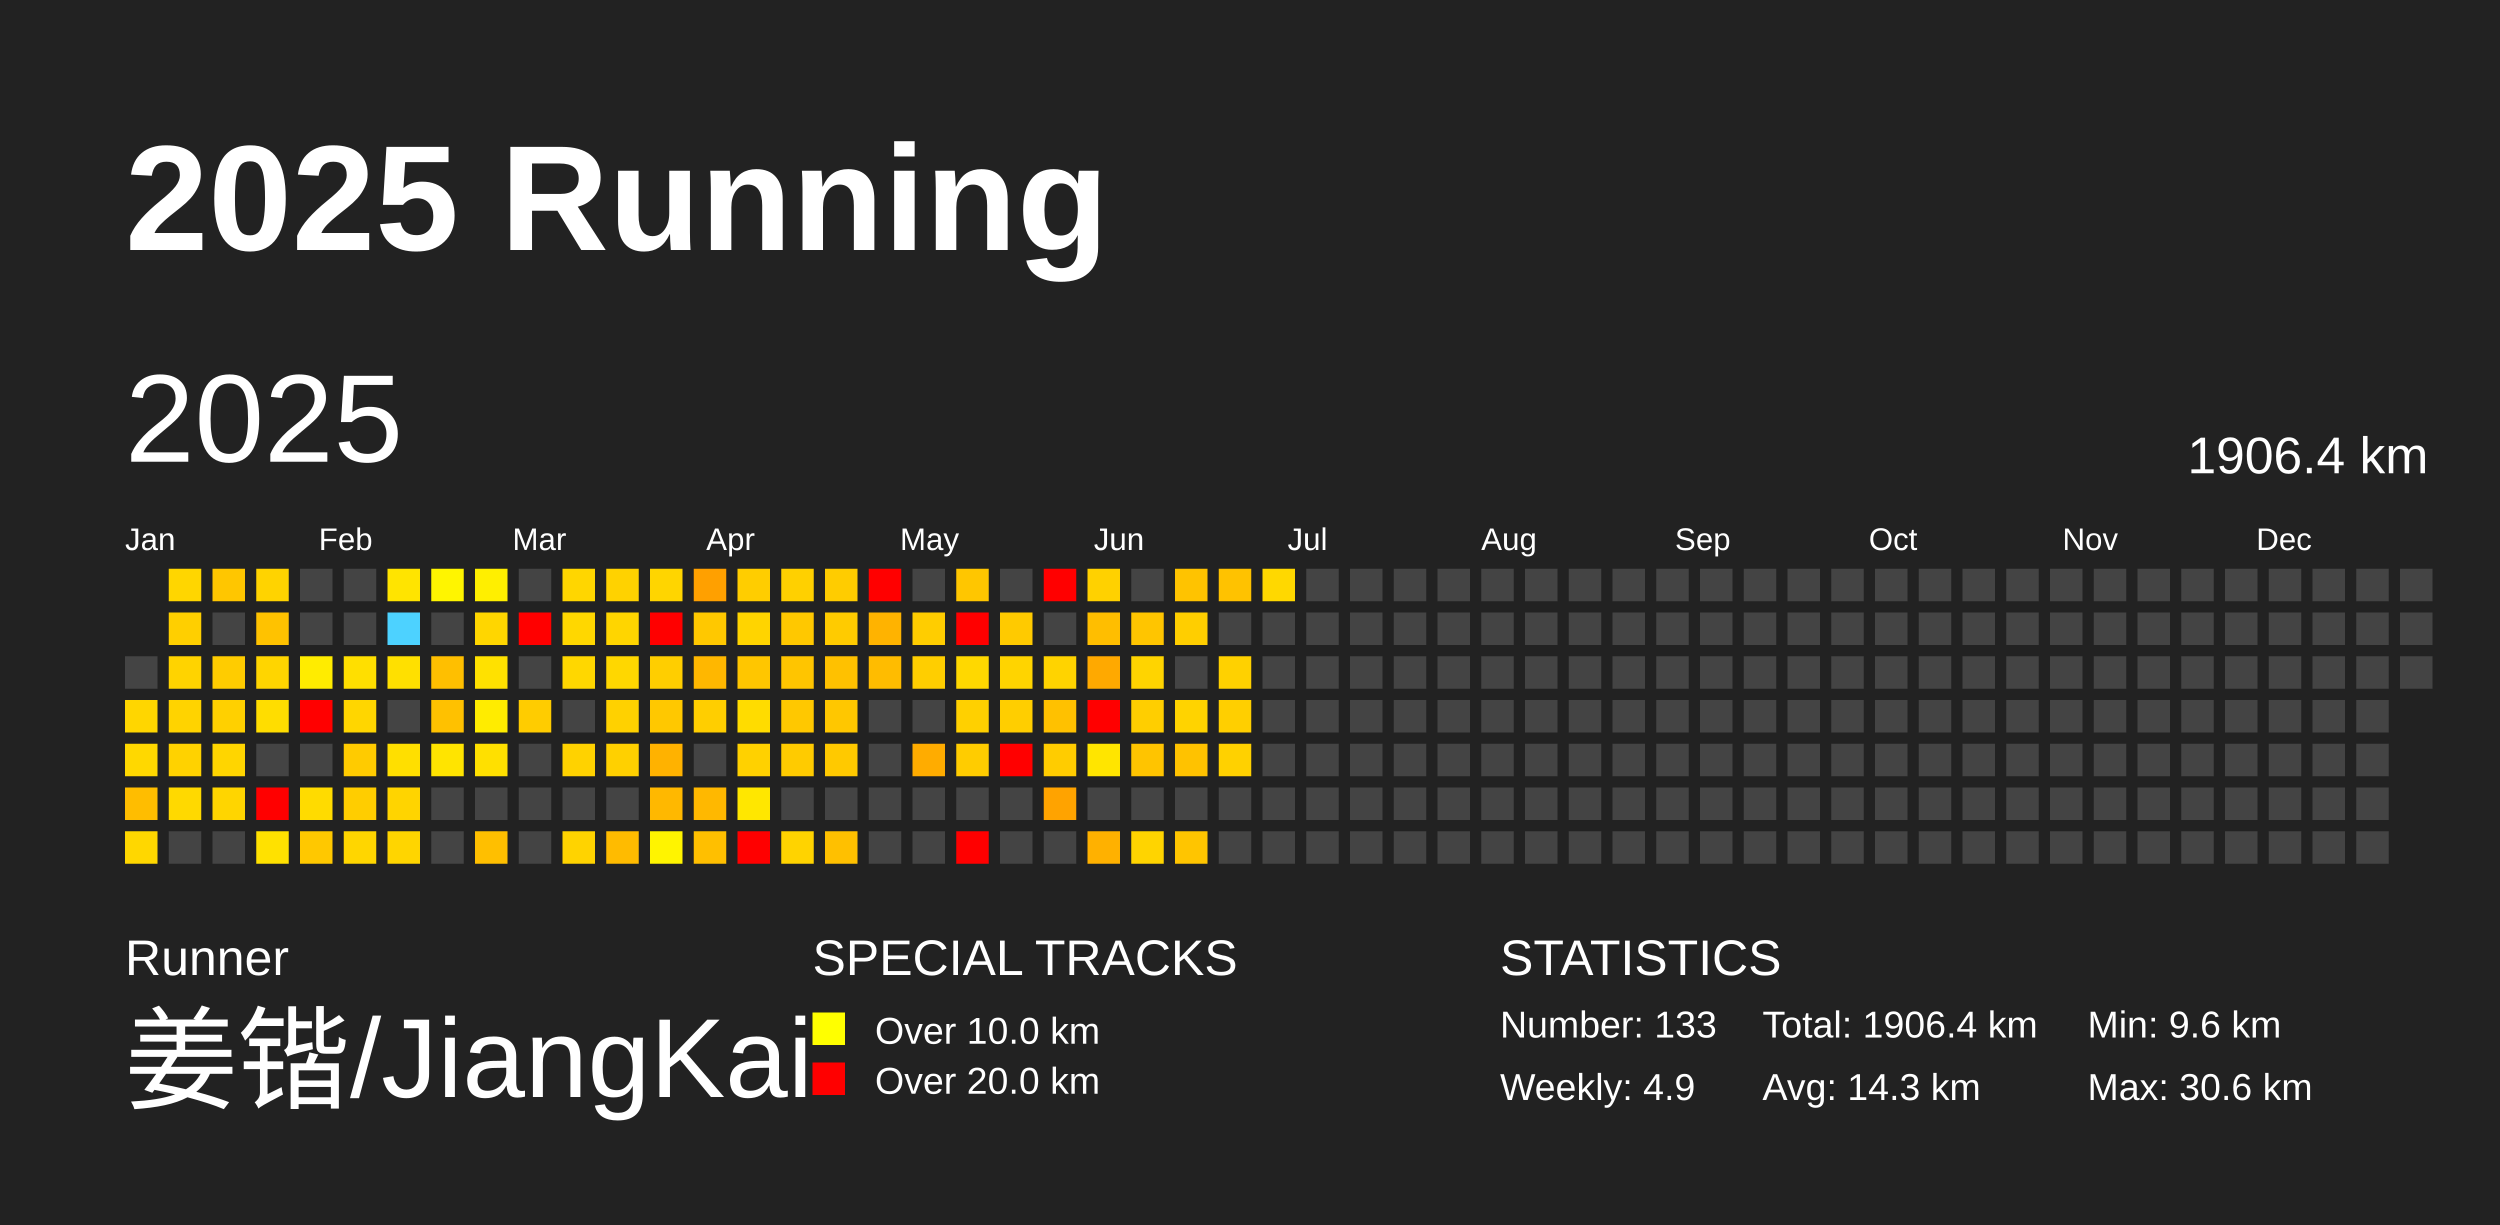
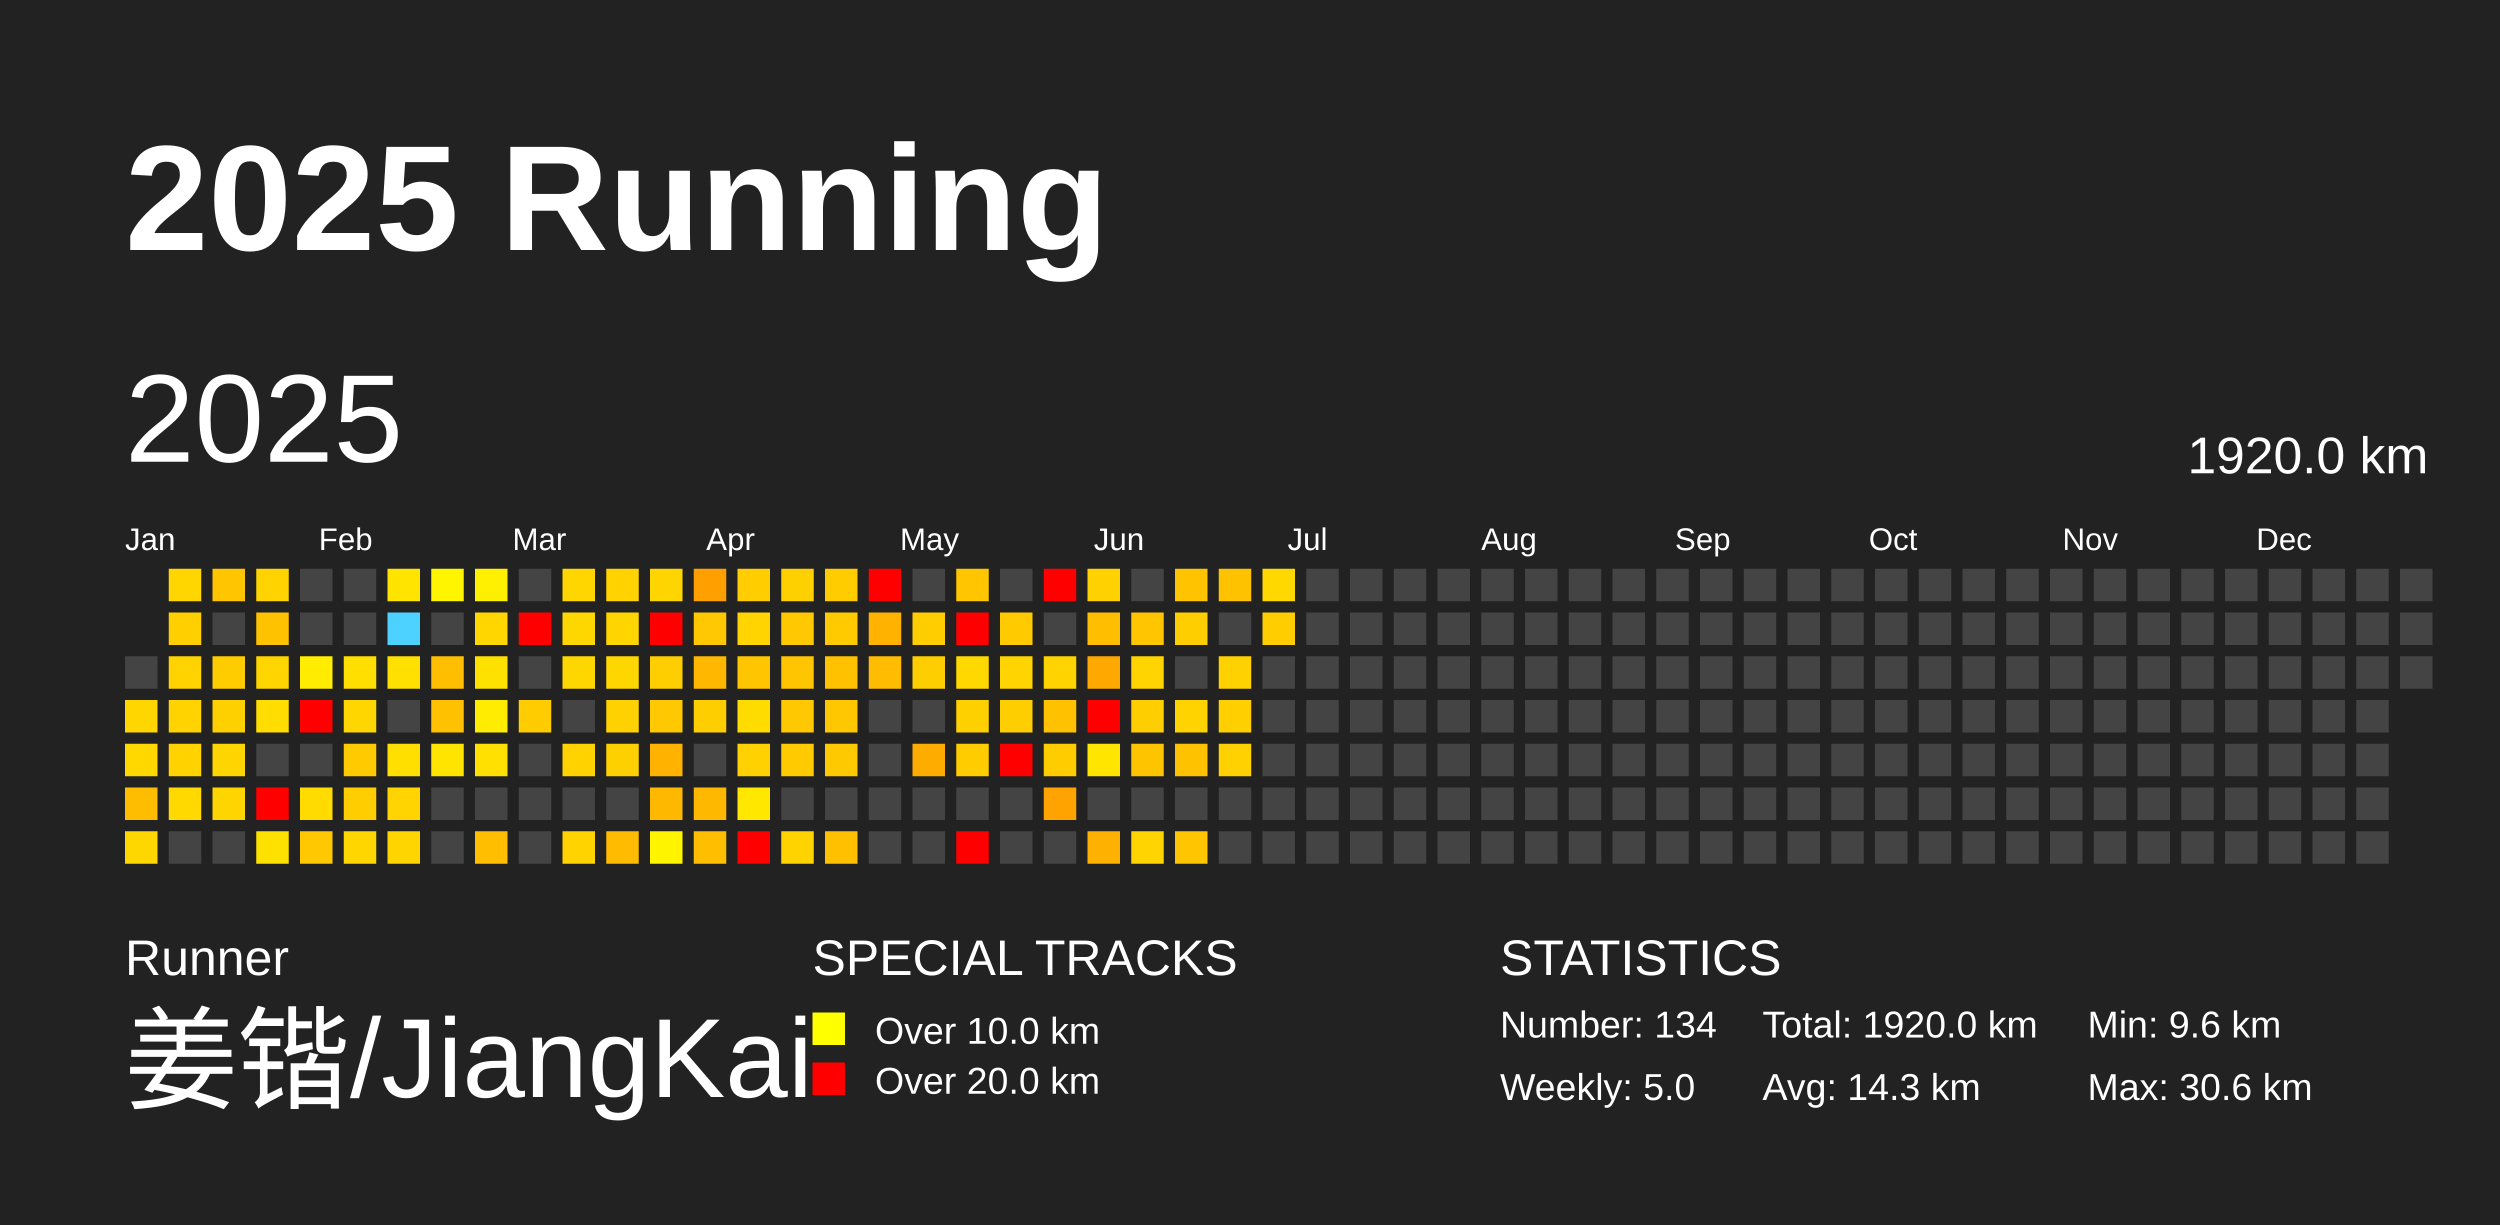
<svg xmlns="http://www.w3.org/2000/svg" baseProfile="full" height="98mm" version="1.1" viewBox="0,0,200,98" width="200mm">
  <defs />
  <rect fill="#222222" height="98" width="200" x="0" y="0" />
  <text fill="#FFFFFF" style="font-size:12px; font-family:Arial; font-weight:bold;" x="10" y="20">2025 Running</text>
  <text fill="#FFFFFF" style="font-size:4px; font-family:Arial" x="10" y="78">Runner</text>
  <text fill="#FFFFFF" style="font-size:9px; font-family:Arial" x="10" y="88">姜锴/JiangKai</text>
  <text fill="#FFFFFF" style="font-size:4px; font-family:Arial" x="65" y="78">SPECIAL TRACKS</text>
  <rect fill="yellow" height="2.6" width="2.6" x="65" y="81" />
  <text fill="#FFFFFF" style="font-size:3px; font-family:Arial" x="70" y="83.5">Over 10.0 km</text>
  <rect fill="red" height="2.6" width="2.6" x="65" y="85" />
  <text fill="#FFFFFF" style="font-size:3px; font-family:Arial" x="70" y="87.5">Over 20.0 km</text>
  <text fill="#FFFFFF" style="font-size:4px; font-family:Arial" x="120" y="78">STATISTICS</text>
-   <text fill="#FFFFFF" style="font-size:3px; font-family:Arial" x="120" y="83">Number: 133</text>
-   <text fill="#FFFFFF" style="font-size:3px; font-family:Arial" x="120" y="88">Weekly: 4.9</text>
-   <text fill="#FFFFFF" style="font-size:3px; font-family:Arial" x="141" y="83">Total: 1906.4 km</text>
+   <text fill="#FFFFFF" style="font-size:3px; font-family:Arial" x="120" y="83">Number: 134</text>
+   <text fill="#FFFFFF" style="font-size:3px; font-family:Arial" x="120" y="88">Weekly: 5.0</text>
+   <text fill="#FFFFFF" style="font-size:3px; font-family:Arial" x="141" y="83">Total: 1920.0 km</text>
  <text fill="#FFFFFF" style="font-size:3px; font-family:Arial" x="141" y="88">Avg: 14.3 km</text>
  <text fill="#FFFFFF" style="font-size:3px; font-family:Arial" x="167" y="83">Min: 9.6 km</text>
  <text fill="#FFFFFF" style="font-size:3px; font-family:Arial" x="167" y="88">Max: 30.6 km</text>
  <text dominant-baseline="hanging" fill="#FFFFFF" style="font-size:10.0px; font-family:Arial;" x="10" y="30">2025</text>
-   <text dominant-baseline="hanging" fill="#FFFFFF" style="font-size:4.125px; font-family:Arial;" x="175" y="35">1906.4 km</text>
+   <text dominant-baseline="hanging" fill="#FFFFFF" style="font-size:4.125px; font-family:Arial;" x="175" y="35">1920.0 km</text>
  <text fill="#FFFFFF" style="font-size:2.5px; font-family:Arial" x="10.0" y="44">Jan</text>
  <text fill="#FFFFFF" style="font-size:2.5px; font-family:Arial" x="25.5" y="44">Feb</text>
  <text fill="#FFFFFF" style="font-size:2.5px; font-family:Arial" x="41.0" y="44">Mar</text>
  <text fill="#FFFFFF" style="font-size:2.5px; font-family:Arial" x="56.5" y="44">Apr</text>
  <text fill="#FFFFFF" style="font-size:2.5px; font-family:Arial" x="72.0" y="44">May</text>
  <text fill="#FFFFFF" style="font-size:2.5px; font-family:Arial" x="87.5" y="44">Jun</text>
  <text fill="#FFFFFF" style="font-size:2.5px; font-family:Arial" x="103.0" y="44">Jul</text>
  <text fill="#FFFFFF" style="font-size:2.5px; font-family:Arial" x="118.5" y="44">Aug</text>
  <text fill="#FFFFFF" style="font-size:2.5px; font-family:Arial" x="134.0" y="44">Sep</text>
  <text fill="#FFFFFF" style="font-size:2.5px; font-family:Arial" x="149.5" y="44">Oct</text>
  <text fill="#FFFFFF" style="font-size:2.5px; font-family:Arial" x="165.0" y="44">Nov</text>
  <text fill="#FFFFFF" style="font-size:2.5px; font-family:Arial" x="180.5" y="44">Dec</text>
  <rect fill="#444444" height="2.6" width="2.6" x="10.0" y="52.5" />
  <rect fill="#ffd600" height="2.6" width="2.6" x="10.0" y="56.0" />
  <rect fill="#ffd800" height="2.6" width="2.6" x="10.0" y="59.5" />
  <rect fill="#ffbd00" height="2.6" width="2.6" x="10.0" y="63.0" />
  <rect fill="#ffd700" height="2.6" width="2.6" x="10.0" y="66.5" />
  <rect fill="#ffd600" height="2.6" width="2.6" x="13.5" y="45.5" />
  <rect fill="#ffcf00" height="2.6" width="2.6" x="13.5" y="49.0" />
  <rect fill="#ffd300" height="2.6" width="2.6" x="13.5" y="52.5" />
  <rect fill="#ffd300" height="2.6" width="2.6" x="13.5" y="56.0" />
  <rect fill="#ffd200" height="2.6" width="2.6" x="13.5" y="59.5" />
  <rect fill="#ffd900" height="2.6" width="2.6" x="13.5" y="63.0" />
  <rect fill="#444444" height="2.6" width="2.6" x="13.5" y="66.5" />
  <rect fill="#ffc600" height="2.6" width="2.6" x="17.0" y="45.5" />
  <rect fill="#444444" height="2.6" width="2.6" x="17.0" y="49.0" />
  <rect fill="#ffcc00" height="2.6" width="2.6" x="17.0" y="52.5" />
  <rect fill="#ffd000" height="2.6" width="2.6" x="17.0" y="56.0" />
  <rect fill="#ffd500" height="2.6" width="2.6" x="17.0" y="59.5" />
  <rect fill="#ffd500" height="2.6" width="2.6" x="17.0" y="63.0" />
  <rect fill="#444444" height="2.6" width="2.6" x="17.0" y="66.5" />
  <rect fill="#ffd300" height="2.6" width="2.6" x="20.5" y="45.5" />
  <rect fill="#ffc200" height="2.6" width="2.6" x="20.5" y="49.0" />
  <rect fill="#ffd500" height="2.6" width="2.6" x="20.5" y="52.5" />
  <rect fill="#ffdd00" height="2.6" width="2.6" x="20.5" y="56.0" />
  <rect fill="#444444" height="2.6" width="2.6" x="20.5" y="59.5" />
  <rect fill="red" height="2.6" width="2.6" x="20.5" y="63.0" />
  <rect fill="#ffe100" height="2.6" width="2.6" x="20.5" y="66.5" />
  <rect fill="#444444" height="2.6" width="2.6" x="24.0" y="45.5" />
  <rect fill="#444444" height="2.6" width="2.6" x="24.0" y="49.0" />
  <rect fill="#ffec00" height="2.6" width="2.6" x="24.0" y="52.5" />
  <rect fill="red" height="2.6" width="2.6" x="24.0" y="56.0" />
  <rect fill="#444444" height="2.6" width="2.6" x="24.0" y="59.5" />
  <rect fill="#ffdb00" height="2.6" width="2.6" x="24.0" y="63.0" />
  <rect fill="#ffc800" height="2.6" width="2.6" x="24.0" y="66.5" />
  <rect fill="#444444" height="2.6" width="2.6" x="27.5" y="45.5" />
  <rect fill="#444444" height="2.6" width="2.6" x="27.5" y="49.0" />
  <rect fill="#ffdf00" height="2.6" width="2.6" x="27.5" y="52.5" />
  <rect fill="#ffd600" height="2.6" width="2.6" x="27.5" y="56.0" />
  <rect fill="#ffcb00" height="2.6" width="2.6" x="27.5" y="59.5" />
  <rect fill="#ffcd00" height="2.6" width="2.6" x="27.5" y="63.0" />
  <rect fill="#ffd600" height="2.6" width="2.6" x="27.5" y="66.5" />
  <rect fill="#ffe400" height="2.6" width="2.6" x="31.0" y="45.5" />
  <rect fill="#4dd2ff" height="2.6" width="2.6" x="31.0" y="49.0" />
  <rect fill="#ffe000" height="2.6" width="2.6" x="31.0" y="52.5" />
  <rect fill="#444444" height="2.6" width="2.6" x="31.0" y="56.0" />
  <rect fill="#ffdf00" height="2.6" width="2.6" x="31.0" y="59.5" />
  <rect fill="#ffd400" height="2.6" width="2.6" x="31.0" y="63.0" />
  <rect fill="#ffd500" height="2.6" width="2.6" x="31.0" y="66.5" />
  <rect fill="#fff500" height="2.6" width="2.6" x="34.5" y="45.5" />
  <rect fill="#444444" height="2.6" width="2.6" x="34.5" y="49.0" />
  <rect fill="#ffbf00" height="2.6" width="2.6" x="34.5" y="52.5" />
  <rect fill="#ffc100" height="2.6" width="2.6" x="34.5" y="56.0" />
  <rect fill="#ffe400" height="2.6" width="2.6" x="34.5" y="59.5" />
  <rect fill="#444444" height="2.6" width="2.6" x="34.5" y="63.0" />
  <rect fill="#444444" height="2.6" width="2.6" x="34.5" y="66.5" />
  <rect fill="#ffef00" height="2.6" width="2.6" x="38.0" y="45.5" />
  <rect fill="#ffd600" height="2.6" width="2.6" x="38.0" y="49.0" />
  <rect fill="#ffe100" height="2.6" width="2.6" x="38.0" y="52.5" />
  <rect fill="#ffec00" height="2.6" width="2.6" x="38.0" y="56.0" />
  <rect fill="#ffe000" height="2.6" width="2.6" x="38.0" y="59.5" />
  <rect fill="#444444" height="2.6" width="2.6" x="38.0" y="63.0" />
  <rect fill="#ffbf00" height="2.6" width="2.6" x="38.0" y="66.5" />
  <rect fill="#444444" height="2.6" width="2.6" x="41.5" y="45.5" />
  <rect fill="red" height="2.6" width="2.6" x="41.5" y="49.0" />
  <rect fill="#444444" height="2.6" width="2.6" x="41.5" y="52.5" />
  <rect fill="#ffcc00" height="2.6" width="2.6" x="41.5" y="56.0" />
  <rect fill="#444444" height="2.6" width="2.6" x="41.5" y="59.5" />
  <rect fill="#444444" height="2.6" width="2.6" x="41.5" y="63.0" />
  <rect fill="#444444" height="2.6" width="2.6" x="41.5" y="66.5" />
  <rect fill="#ffd600" height="2.6" width="2.6" x="45.0" y="45.5" />
  <rect fill="#ffd700" height="2.6" width="2.6" x="45.0" y="49.0" />
  <rect fill="#ffd700" height="2.6" width="2.6" x="45.0" y="52.5" />
  <rect fill="#444444" height="2.6" width="2.6" x="45.0" y="56.0" />
  <rect fill="#ffd200" height="2.6" width="2.6" x="45.0" y="59.5" />
  <rect fill="#444444" height="2.6" width="2.6" x="45.0" y="63.0" />
  <rect fill="#ffd300" height="2.6" width="2.6" x="45.0" y="66.5" />
  <rect fill="#ffd200" height="2.6" width="2.6" x="48.5" y="45.5" />
  <rect fill="#ffd500" height="2.6" width="2.6" x="48.5" y="49.0" />
  <rect fill="#ffd700" height="2.6" width="2.6" x="48.5" y="52.5" />
  <rect fill="#ffd100" height="2.6" width="2.6" x="48.5" y="56.0" />
  <rect fill="#ffd000" height="2.6" width="2.6" x="48.5" y="59.5" />
  <rect fill="#444444" height="2.6" width="2.6" x="48.5" y="63.0" />
  <rect fill="#ffbb00" height="2.6" width="2.6" x="48.5" y="66.5" />
  <rect fill="#ffd500" height="2.6" width="2.6" x="52.0" y="45.5" />
  <rect fill="red" height="2.6" width="2.6" x="52.0" y="49.0" />
  <rect fill="#ffce00" height="2.6" width="2.6" x="52.0" y="52.5" />
  <rect fill="#ffc800" height="2.6" width="2.6" x="52.0" y="56.0" />
  <rect fill="#ffb200" height="2.6" width="2.6" x="52.0" y="59.5" />
  <rect fill="#ffb800" height="2.6" width="2.6" x="52.0" y="63.0" />
  <rect fill="#fff400" height="2.6" width="2.6" x="52.0" y="66.5" />
  <rect fill="#ffa000" height="2.6" width="2.6" x="55.5" y="45.5" />
  <rect fill="#ffc800" height="2.6" width="2.6" x="55.5" y="49.0" />
  <rect fill="#ffb700" height="2.6" width="2.6" x="55.5" y="52.5" />
  <rect fill="#ffce00" height="2.6" width="2.6" x="55.5" y="56.0" />
  <rect fill="#444444" height="2.6" width="2.6" x="55.5" y="59.5" />
  <rect fill="#ffb800" height="2.6" width="2.6" x="55.5" y="63.0" />
  <rect fill="#ffbf00" height="2.6" width="2.6" x="55.5" y="66.5" />
  <rect fill="#ffcd00" height="2.6" width="2.6" x="59.0" y="45.5" />
  <rect fill="#ffd400" height="2.6" width="2.6" x="59.0" y="49.0" />
  <rect fill="#ffc600" height="2.6" width="2.6" x="59.0" y="52.5" />
  <rect fill="#ffdc00" height="2.6" width="2.6" x="59.0" y="56.0" />
  <rect fill="#ffd100" height="2.6" width="2.6" x="59.0" y="59.5" />
  <rect fill="#ffe700" height="2.6" width="2.6" x="59.0" y="63.0" />
  <rect fill="red" height="2.6" width="2.6" x="59.0" y="66.5" />
  <rect fill="#ffd000" height="2.6" width="2.6" x="62.5" y="45.5" />
  <rect fill="#ffc800" height="2.6" width="2.6" x="62.5" y="49.0" />
  <rect fill="#ffc500" height="2.6" width="2.6" x="62.5" y="52.5" />
  <rect fill="#ffc800" height="2.6" width="2.6" x="62.5" y="56.0" />
  <rect fill="#ffcb00" height="2.6" width="2.6" x="62.5" y="59.5" />
  <rect fill="#444444" height="2.6" width="2.6" x="62.5" y="63.0" />
  <rect fill="#ffd300" height="2.6" width="2.6" x="62.5" y="66.5" />
  <rect fill="#ffcc00" height="2.6" width="2.6" x="66.0" y="45.5" />
  <rect fill="#ffcb00" height="2.6" width="2.6" x="66.0" y="49.0" />
  <rect fill="#ffc100" height="2.6" width="2.6" x="66.0" y="52.5" />
  <rect fill="#ffc700" height="2.6" width="2.6" x="66.0" y="56.0" />
  <rect fill="#ffc900" height="2.6" width="2.6" x="66.0" y="59.5" />
  <rect fill="#444444" height="2.6" width="2.6" x="66.0" y="63.0" />
  <rect fill="#ffc000" height="2.6" width="2.6" x="66.0" y="66.5" />
  <rect fill="red" height="2.6" width="2.6" x="69.5" y="45.5" />
  <rect fill="#ffb300" height="2.6" width="2.6" x="69.5" y="49.0" />
  <rect fill="#ffbc00" height="2.6" width="2.6" x="69.5" y="52.5" />
  <rect fill="#444444" height="2.6" width="2.6" x="69.5" y="56.0" />
  <rect fill="#444444" height="2.6" width="2.6" x="69.5" y="59.5" />
  <rect fill="#444444" height="2.6" width="2.6" x="69.5" y="63.0" />
  <rect fill="#444444" height="2.6" width="2.6" x="69.5" y="66.5" />
  <rect fill="#444444" height="2.6" width="2.6" x="73.0" y="45.5" />
  <rect fill="#ffcd00" height="2.6" width="2.6" x="73.0" y="49.0" />
  <rect fill="#ffce00" height="2.6" width="2.6" x="73.0" y="52.5" />
  <rect fill="#444444" height="2.6" width="2.6" x="73.0" y="56.0" />
  <rect fill="#ffac00" height="2.6" width="2.6" x="73.0" y="59.5" />
  <rect fill="#444444" height="2.6" width="2.6" x="73.0" y="63.0" />
  <rect fill="#444444" height="2.6" width="2.6" x="73.0" y="66.5" />
  <rect fill="#ffc600" height="2.6" width="2.6" x="76.5" y="45.5" />
  <rect fill="red" height="2.6" width="2.6" x="76.5" y="49.0" />
  <rect fill="#ffd800" height="2.6" width="2.6" x="76.5" y="52.5" />
  <rect fill="#ffd000" height="2.6" width="2.6" x="76.5" y="56.0" />
  <rect fill="#ffcc00" height="2.6" width="2.6" x="76.5" y="59.5" />
  <rect fill="#444444" height="2.6" width="2.6" x="76.5" y="63.0" />
  <rect fill="red" height="2.6" width="2.6" x="76.5" y="66.5" />
  <rect fill="#444444" height="2.6" width="2.6" x="80.0" y="45.5" />
  <rect fill="#ffca00" height="2.6" width="2.6" x="80.0" y="49.0" />
  <rect fill="#ffd400" height="2.6" width="2.6" x="80.0" y="52.5" />
  <rect fill="#ffce00" height="2.6" width="2.6" x="80.0" y="56.0" />
  <rect fill="red" height="2.6" width="2.6" x="80.0" y="59.5" />
  <rect fill="#444444" height="2.6" width="2.6" x="80.0" y="63.0" />
  <rect fill="#444444" height="2.6" width="2.6" x="80.0" y="66.5" />
  <rect fill="red" height="2.6" width="2.6" x="83.5" y="45.5" />
  <rect fill="#444444" height="2.6" width="2.6" x="83.5" y="49.0" />
  <rect fill="#ffd300" height="2.6" width="2.6" x="83.5" y="52.5" />
  <rect fill="#ffc100" height="2.6" width="2.6" x="83.5" y="56.0" />
  <rect fill="#ffcc00" height="2.6" width="2.6" x="83.5" y="59.5" />
  <rect fill="#ffa300" height="2.6" width="2.6" x="83.5" y="63.0" />
  <rect fill="#444444" height="2.6" width="2.6" x="83.5" y="66.5" />
  <rect fill="#ffd100" height="2.6" width="2.6" x="87.0" y="45.5" />
  <rect fill="#ffbe00" height="2.6" width="2.6" x="87.0" y="49.0" />
  <rect fill="#ffa900" height="2.6" width="2.6" x="87.0" y="52.5" />
  <rect fill="red" height="2.6" width="2.6" x="87.0" y="56.0" />
  <rect fill="#ffe500" height="2.6" width="2.6" x="87.0" y="59.5" />
  <rect fill="#444444" height="2.6" width="2.6" x="87.0" y="63.0" />
  <rect fill="#ffb100" height="2.6" width="2.6" x="87.0" y="66.5" />
  <rect fill="#444444" height="2.6" width="2.6" x="90.5" y="45.5" />
  <rect fill="#ffc500" height="2.6" width="2.6" x="90.5" y="49.0" />
  <rect fill="#ffd400" height="2.6" width="2.6" x="90.5" y="52.5" />
  <rect fill="#ffce00" height="2.6" width="2.6" x="90.5" y="56.0" />
  <rect fill="#ffc400" height="2.6" width="2.6" x="90.5" y="59.5" />
  <rect fill="#444444" height="2.6" width="2.6" x="90.5" y="63.0" />
  <rect fill="#ffd400" height="2.6" width="2.6" x="90.5" y="66.5" />
  <rect fill="#ffc300" height="2.6" width="2.6" x="94.0" y="45.5" />
  <rect fill="#ffce00" height="2.6" width="2.6" x="94.0" y="49.0" />
  <rect fill="#444444" height="2.6" width="2.6" x="94.0" y="52.5" />
  <rect fill="#ffd300" height="2.6" width="2.6" x="94.0" y="56.0" />
  <rect fill="#ffc200" height="2.6" width="2.6" x="94.0" y="59.5" />
  <rect fill="#444444" height="2.6" width="2.6" x="94.0" y="63.0" />
  <rect fill="#ffc500" height="2.6" width="2.6" x="94.0" y="66.5" />
  <rect fill="#ffc200" height="2.6" width="2.6" x="97.5" y="45.5" />
  <rect fill="#444444" height="2.6" width="2.6" x="97.5" y="49.0" />
  <rect fill="#ffd100" height="2.6" width="2.6" x="97.5" y="52.5" />
  <rect fill="#ffcf00" height="2.6" width="2.6" x="97.5" y="56.0" />
  <rect fill="#ffd100" height="2.6" width="2.6" x="97.5" y="59.5" />
  <rect fill="#444444" height="2.6" width="2.6" x="97.5" y="63.0" />
  <rect fill="#444444" height="2.6" width="2.6" x="97.5" y="66.5" />
  <rect fill="#ffd800" height="2.6" width="2.6" x="101.0" y="45.5" />
-   <rect fill="#444444" height="2.6" width="2.6" x="101.0" y="49.0" />
+   <rect fill="#ffcd00" height="2.6" width="2.6" x="101.0" y="49.0" />
  <rect fill="#444444" height="2.6" width="2.6" x="101.0" y="52.5" />
  <rect fill="#444444" height="2.6" width="2.6" x="101.0" y="56.0" />
  <rect fill="#444444" height="2.6" width="2.6" x="101.0" y="59.5" />
  <rect fill="#444444" height="2.6" width="2.6" x="101.0" y="63.0" />
  <rect fill="#444444" height="2.6" width="2.6" x="101.0" y="66.5" />
  <rect fill="#444444" height="2.6" width="2.6" x="104.5" y="45.5" />
  <rect fill="#444444" height="2.6" width="2.6" x="104.5" y="49.0" />
  <rect fill="#444444" height="2.6" width="2.6" x="104.5" y="52.5" />
  <rect fill="#444444" height="2.6" width="2.6" x="104.5" y="56.0" />
  <rect fill="#444444" height="2.6" width="2.6" x="104.5" y="59.5" />
  <rect fill="#444444" height="2.6" width="2.6" x="104.5" y="63.0" />
  <rect fill="#444444" height="2.6" width="2.6" x="104.5" y="66.5" />
  <rect fill="#444444" height="2.6" width="2.6" x="108.0" y="45.5" />
  <rect fill="#444444" height="2.6" width="2.6" x="108.0" y="49.0" />
  <rect fill="#444444" height="2.6" width="2.6" x="108.0" y="52.5" />
  <rect fill="#444444" height="2.6" width="2.6" x="108.0" y="56.0" />
  <rect fill="#444444" height="2.6" width="2.6" x="108.0" y="59.5" />
  <rect fill="#444444" height="2.6" width="2.6" x="108.0" y="63.0" />
  <rect fill="#444444" height="2.6" width="2.6" x="108.0" y="66.5" />
  <rect fill="#444444" height="2.6" width="2.6" x="111.5" y="45.5" />
  <rect fill="#444444" height="2.6" width="2.6" x="111.5" y="49.0" />
  <rect fill="#444444" height="2.6" width="2.6" x="111.5" y="52.5" />
  <rect fill="#444444" height="2.6" width="2.6" x="111.5" y="56.0" />
  <rect fill="#444444" height="2.6" width="2.6" x="111.5" y="59.5" />
  <rect fill="#444444" height="2.6" width="2.6" x="111.5" y="63.0" />
  <rect fill="#444444" height="2.6" width="2.6" x="111.5" y="66.5" />
  <rect fill="#444444" height="2.6" width="2.6" x="115.0" y="45.5" />
  <rect fill="#444444" height="2.6" width="2.6" x="115.0" y="49.0" />
  <rect fill="#444444" height="2.6" width="2.6" x="115.0" y="52.5" />
  <rect fill="#444444" height="2.6" width="2.6" x="115.0" y="56.0" />
  <rect fill="#444444" height="2.6" width="2.6" x="115.0" y="59.5" />
  <rect fill="#444444" height="2.6" width="2.6" x="115.0" y="63.0" />
  <rect fill="#444444" height="2.6" width="2.6" x="115.0" y="66.5" />
  <rect fill="#444444" height="2.6" width="2.6" x="118.5" y="45.5" />
  <rect fill="#444444" height="2.6" width="2.6" x="118.5" y="49.0" />
  <rect fill="#444444" height="2.6" width="2.6" x="118.5" y="52.5" />
  <rect fill="#444444" height="2.6" width="2.6" x="118.5" y="56.0" />
  <rect fill="#444444" height="2.6" width="2.6" x="118.5" y="59.5" />
  <rect fill="#444444" height="2.6" width="2.6" x="118.5" y="63.0" />
  <rect fill="#444444" height="2.6" width="2.6" x="118.5" y="66.5" />
  <rect fill="#444444" height="2.6" width="2.6" x="122.0" y="45.5" />
  <rect fill="#444444" height="2.6" width="2.6" x="122.0" y="49.0" />
  <rect fill="#444444" height="2.6" width="2.6" x="122.0" y="52.5" />
  <rect fill="#444444" height="2.6" width="2.6" x="122.0" y="56.0" />
  <rect fill="#444444" height="2.6" width="2.6" x="122.0" y="59.5" />
  <rect fill="#444444" height="2.6" width="2.6" x="122.0" y="63.0" />
  <rect fill="#444444" height="2.6" width="2.6" x="122.0" y="66.5" />
  <rect fill="#444444" height="2.6" width="2.6" x="125.5" y="45.5" />
  <rect fill="#444444" height="2.6" width="2.6" x="125.5" y="49.0" />
  <rect fill="#444444" height="2.6" width="2.6" x="125.5" y="52.5" />
  <rect fill="#444444" height="2.6" width="2.6" x="125.5" y="56.0" />
  <rect fill="#444444" height="2.6" width="2.6" x="125.5" y="59.5" />
  <rect fill="#444444" height="2.6" width="2.6" x="125.5" y="63.0" />
  <rect fill="#444444" height="2.6" width="2.6" x="125.5" y="66.5" />
  <rect fill="#444444" height="2.6" width="2.6" x="129.0" y="45.5" />
  <rect fill="#444444" height="2.6" width="2.6" x="129.0" y="49.0" />
  <rect fill="#444444" height="2.6" width="2.6" x="129.0" y="52.5" />
  <rect fill="#444444" height="2.6" width="2.6" x="129.0" y="56.0" />
  <rect fill="#444444" height="2.6" width="2.6" x="129.0" y="59.5" />
  <rect fill="#444444" height="2.6" width="2.6" x="129.0" y="63.0" />
  <rect fill="#444444" height="2.6" width="2.6" x="129.0" y="66.5" />
  <rect fill="#444444" height="2.6" width="2.6" x="132.5" y="45.5" />
  <rect fill="#444444" height="2.6" width="2.6" x="132.5" y="49.0" />
  <rect fill="#444444" height="2.6" width="2.6" x="132.5" y="52.5" />
  <rect fill="#444444" height="2.6" width="2.6" x="132.5" y="56.0" />
  <rect fill="#444444" height="2.6" width="2.6" x="132.5" y="59.5" />
  <rect fill="#444444" height="2.6" width="2.6" x="132.5" y="63.0" />
  <rect fill="#444444" height="2.6" width="2.6" x="132.5" y="66.5" />
  <rect fill="#444444" height="2.6" width="2.6" x="136.0" y="45.5" />
  <rect fill="#444444" height="2.6" width="2.6" x="136.0" y="49.0" />
  <rect fill="#444444" height="2.6" width="2.6" x="136.0" y="52.5" />
  <rect fill="#444444" height="2.6" width="2.6" x="136.0" y="56.0" />
  <rect fill="#444444" height="2.6" width="2.6" x="136.0" y="59.5" />
  <rect fill="#444444" height="2.6" width="2.6" x="136.0" y="63.0" />
  <rect fill="#444444" height="2.6" width="2.6" x="136.0" y="66.5" />
  <rect fill="#444444" height="2.6" width="2.6" x="139.5" y="45.5" />
  <rect fill="#444444" height="2.6" width="2.6" x="139.5" y="49.0" />
  <rect fill="#444444" height="2.6" width="2.6" x="139.5" y="52.5" />
  <rect fill="#444444" height="2.6" width="2.6" x="139.5" y="56.0" />
  <rect fill="#444444" height="2.6" width="2.6" x="139.5" y="59.5" />
  <rect fill="#444444" height="2.6" width="2.6" x="139.5" y="63.0" />
  <rect fill="#444444" height="2.6" width="2.6" x="139.5" y="66.5" />
  <rect fill="#444444" height="2.6" width="2.6" x="143.0" y="45.5" />
  <rect fill="#444444" height="2.6" width="2.6" x="143.0" y="49.0" />
  <rect fill="#444444" height="2.6" width="2.6" x="143.0" y="52.5" />
  <rect fill="#444444" height="2.6" width="2.6" x="143.0" y="56.0" />
  <rect fill="#444444" height="2.6" width="2.6" x="143.0" y="59.5" />
  <rect fill="#444444" height="2.6" width="2.6" x="143.0" y="63.0" />
  <rect fill="#444444" height="2.6" width="2.6" x="143.0" y="66.5" />
  <rect fill="#444444" height="2.6" width="2.6" x="146.5" y="45.5" />
  <rect fill="#444444" height="2.6" width="2.6" x="146.5" y="49.0" />
  <rect fill="#444444" height="2.6" width="2.6" x="146.5" y="52.5" />
  <rect fill="#444444" height="2.6" width="2.6" x="146.5" y="56.0" />
  <rect fill="#444444" height="2.6" width="2.6" x="146.5" y="59.5" />
  <rect fill="#444444" height="2.6" width="2.6" x="146.5" y="63.0" />
  <rect fill="#444444" height="2.6" width="2.6" x="146.5" y="66.5" />
  <rect fill="#444444" height="2.6" width="2.6" x="150.0" y="45.5" />
  <rect fill="#444444" height="2.6" width="2.6" x="150.0" y="49.0" />
  <rect fill="#444444" height="2.6" width="2.6" x="150.0" y="52.5" />
  <rect fill="#444444" height="2.6" width="2.6" x="150.0" y="56.0" />
  <rect fill="#444444" height="2.6" width="2.6" x="150.0" y="59.5" />
  <rect fill="#444444" height="2.6" width="2.6" x="150.0" y="63.0" />
  <rect fill="#444444" height="2.6" width="2.6" x="150.0" y="66.5" />
  <rect fill="#444444" height="2.6" width="2.6" x="153.5" y="45.5" />
  <rect fill="#444444" height="2.6" width="2.6" x="153.5" y="49.0" />
  <rect fill="#444444" height="2.6" width="2.6" x="153.5" y="52.5" />
  <rect fill="#444444" height="2.6" width="2.6" x="153.5" y="56.0" />
  <rect fill="#444444" height="2.6" width="2.6" x="153.5" y="59.5" />
  <rect fill="#444444" height="2.6" width="2.6" x="153.5" y="63.0" />
  <rect fill="#444444" height="2.6" width="2.6" x="153.5" y="66.5" />
  <rect fill="#444444" height="2.6" width="2.6" x="157.0" y="45.5" />
  <rect fill="#444444" height="2.6" width="2.6" x="157.0" y="49.0" />
  <rect fill="#444444" height="2.6" width="2.6" x="157.0" y="52.5" />
  <rect fill="#444444" height="2.6" width="2.6" x="157.0" y="56.0" />
  <rect fill="#444444" height="2.6" width="2.6" x="157.0" y="59.5" />
  <rect fill="#444444" height="2.6" width="2.6" x="157.0" y="63.0" />
  <rect fill="#444444" height="2.6" width="2.6" x="157.0" y="66.5" />
  <rect fill="#444444" height="2.6" width="2.6" x="160.5" y="45.5" />
  <rect fill="#444444" height="2.6" width="2.6" x="160.5" y="49.0" />
  <rect fill="#444444" height="2.6" width="2.6" x="160.5" y="52.5" />
  <rect fill="#444444" height="2.6" width="2.6" x="160.5" y="56.0" />
  <rect fill="#444444" height="2.6" width="2.6" x="160.5" y="59.5" />
  <rect fill="#444444" height="2.6" width="2.6" x="160.5" y="63.0" />
  <rect fill="#444444" height="2.6" width="2.6" x="160.5" y="66.5" />
  <rect fill="#444444" height="2.6" width="2.6" x="164.0" y="45.5" />
  <rect fill="#444444" height="2.6" width="2.6" x="164.0" y="49.0" />
  <rect fill="#444444" height="2.6" width="2.6" x="164.0" y="52.5" />
  <rect fill="#444444" height="2.6" width="2.6" x="164.0" y="56.0" />
  <rect fill="#444444" height="2.6" width="2.6" x="164.0" y="59.5" />
  <rect fill="#444444" height="2.6" width="2.6" x="164.0" y="63.0" />
  <rect fill="#444444" height="2.6" width="2.6" x="164.0" y="66.5" />
  <rect fill="#444444" height="2.6" width="2.6" x="167.5" y="45.5" />
  <rect fill="#444444" height="2.6" width="2.6" x="167.5" y="49.0" />
  <rect fill="#444444" height="2.6" width="2.6" x="167.5" y="52.5" />
  <rect fill="#444444" height="2.6" width="2.6" x="167.5" y="56.0" />
  <rect fill="#444444" height="2.6" width="2.6" x="167.5" y="59.5" />
  <rect fill="#444444" height="2.6" width="2.6" x="167.5" y="63.0" />
  <rect fill="#444444" height="2.6" width="2.6" x="167.5" y="66.5" />
  <rect fill="#444444" height="2.6" width="2.6" x="171.0" y="45.5" />
  <rect fill="#444444" height="2.6" width="2.6" x="171.0" y="49.0" />
  <rect fill="#444444" height="2.6" width="2.6" x="171.0" y="52.5" />
  <rect fill="#444444" height="2.6" width="2.6" x="171.0" y="56.0" />
  <rect fill="#444444" height="2.6" width="2.6" x="171.0" y="59.5" />
  <rect fill="#444444" height="2.6" width="2.6" x="171.0" y="63.0" />
  <rect fill="#444444" height="2.6" width="2.6" x="171.0" y="66.5" />
  <rect fill="#444444" height="2.6" width="2.6" x="174.5" y="45.5" />
  <rect fill="#444444" height="2.6" width="2.6" x="174.5" y="49.0" />
  <rect fill="#444444" height="2.6" width="2.6" x="174.5" y="52.5" />
  <rect fill="#444444" height="2.6" width="2.6" x="174.5" y="56.0" />
  <rect fill="#444444" height="2.6" width="2.6" x="174.5" y="59.5" />
  <rect fill="#444444" height="2.6" width="2.6" x="174.5" y="63.0" />
  <rect fill="#444444" height="2.6" width="2.6" x="174.5" y="66.5" />
  <rect fill="#444444" height="2.6" width="2.6" x="178.0" y="45.5" />
  <rect fill="#444444" height="2.6" width="2.6" x="178.0" y="49.0" />
  <rect fill="#444444" height="2.6" width="2.6" x="178.0" y="52.5" />
  <rect fill="#444444" height="2.6" width="2.6" x="178.0" y="56.0" />
  <rect fill="#444444" height="2.6" width="2.6" x="178.0" y="59.5" />
  <rect fill="#444444" height="2.6" width="2.6" x="178.0" y="63.0" />
  <rect fill="#444444" height="2.6" width="2.6" x="178.0" y="66.5" />
  <rect fill="#444444" height="2.6" width="2.6" x="181.5" y="45.5" />
  <rect fill="#444444" height="2.6" width="2.6" x="181.5" y="49.0" />
  <rect fill="#444444" height="2.6" width="2.6" x="181.5" y="52.5" />
  <rect fill="#444444" height="2.6" width="2.6" x="181.5" y="56.0" />
  <rect fill="#444444" height="2.6" width="2.6" x="181.5" y="59.5" />
  <rect fill="#444444" height="2.6" width="2.6" x="181.5" y="63.0" />
  <rect fill="#444444" height="2.6" width="2.6" x="181.5" y="66.5" />
  <rect fill="#444444" height="2.6" width="2.6" x="185.0" y="45.5" />
  <rect fill="#444444" height="2.6" width="2.6" x="185.0" y="49.0" />
  <rect fill="#444444" height="2.6" width="2.6" x="185.0" y="52.5" />
  <rect fill="#444444" height="2.6" width="2.6" x="185.0" y="56.0" />
  <rect fill="#444444" height="2.6" width="2.6" x="185.0" y="59.5" />
  <rect fill="#444444" height="2.6" width="2.6" x="185.0" y="63.0" />
  <rect fill="#444444" height="2.6" width="2.6" x="185.0" y="66.5" />
  <rect fill="#444444" height="2.6" width="2.6" x="188.5" y="45.5" />
  <rect fill="#444444" height="2.6" width="2.6" x="188.5" y="49.0" />
  <rect fill="#444444" height="2.6" width="2.6" x="188.5" y="52.5" />
  <rect fill="#444444" height="2.6" width="2.6" x="188.5" y="56.0" />
  <rect fill="#444444" height="2.6" width="2.6" x="188.5" y="59.5" />
  <rect fill="#444444" height="2.6" width="2.6" x="188.5" y="63.0" />
  <rect fill="#444444" height="2.6" width="2.6" x="188.5" y="66.5" />
  <rect fill="#444444" height="2.6" width="2.6" x="192.0" y="45.5" />
  <rect fill="#444444" height="2.6" width="2.6" x="192.0" y="49.0" />
  <rect fill="#444444" height="2.6" width="2.6" x="192.0" y="52.5" />
</svg>
